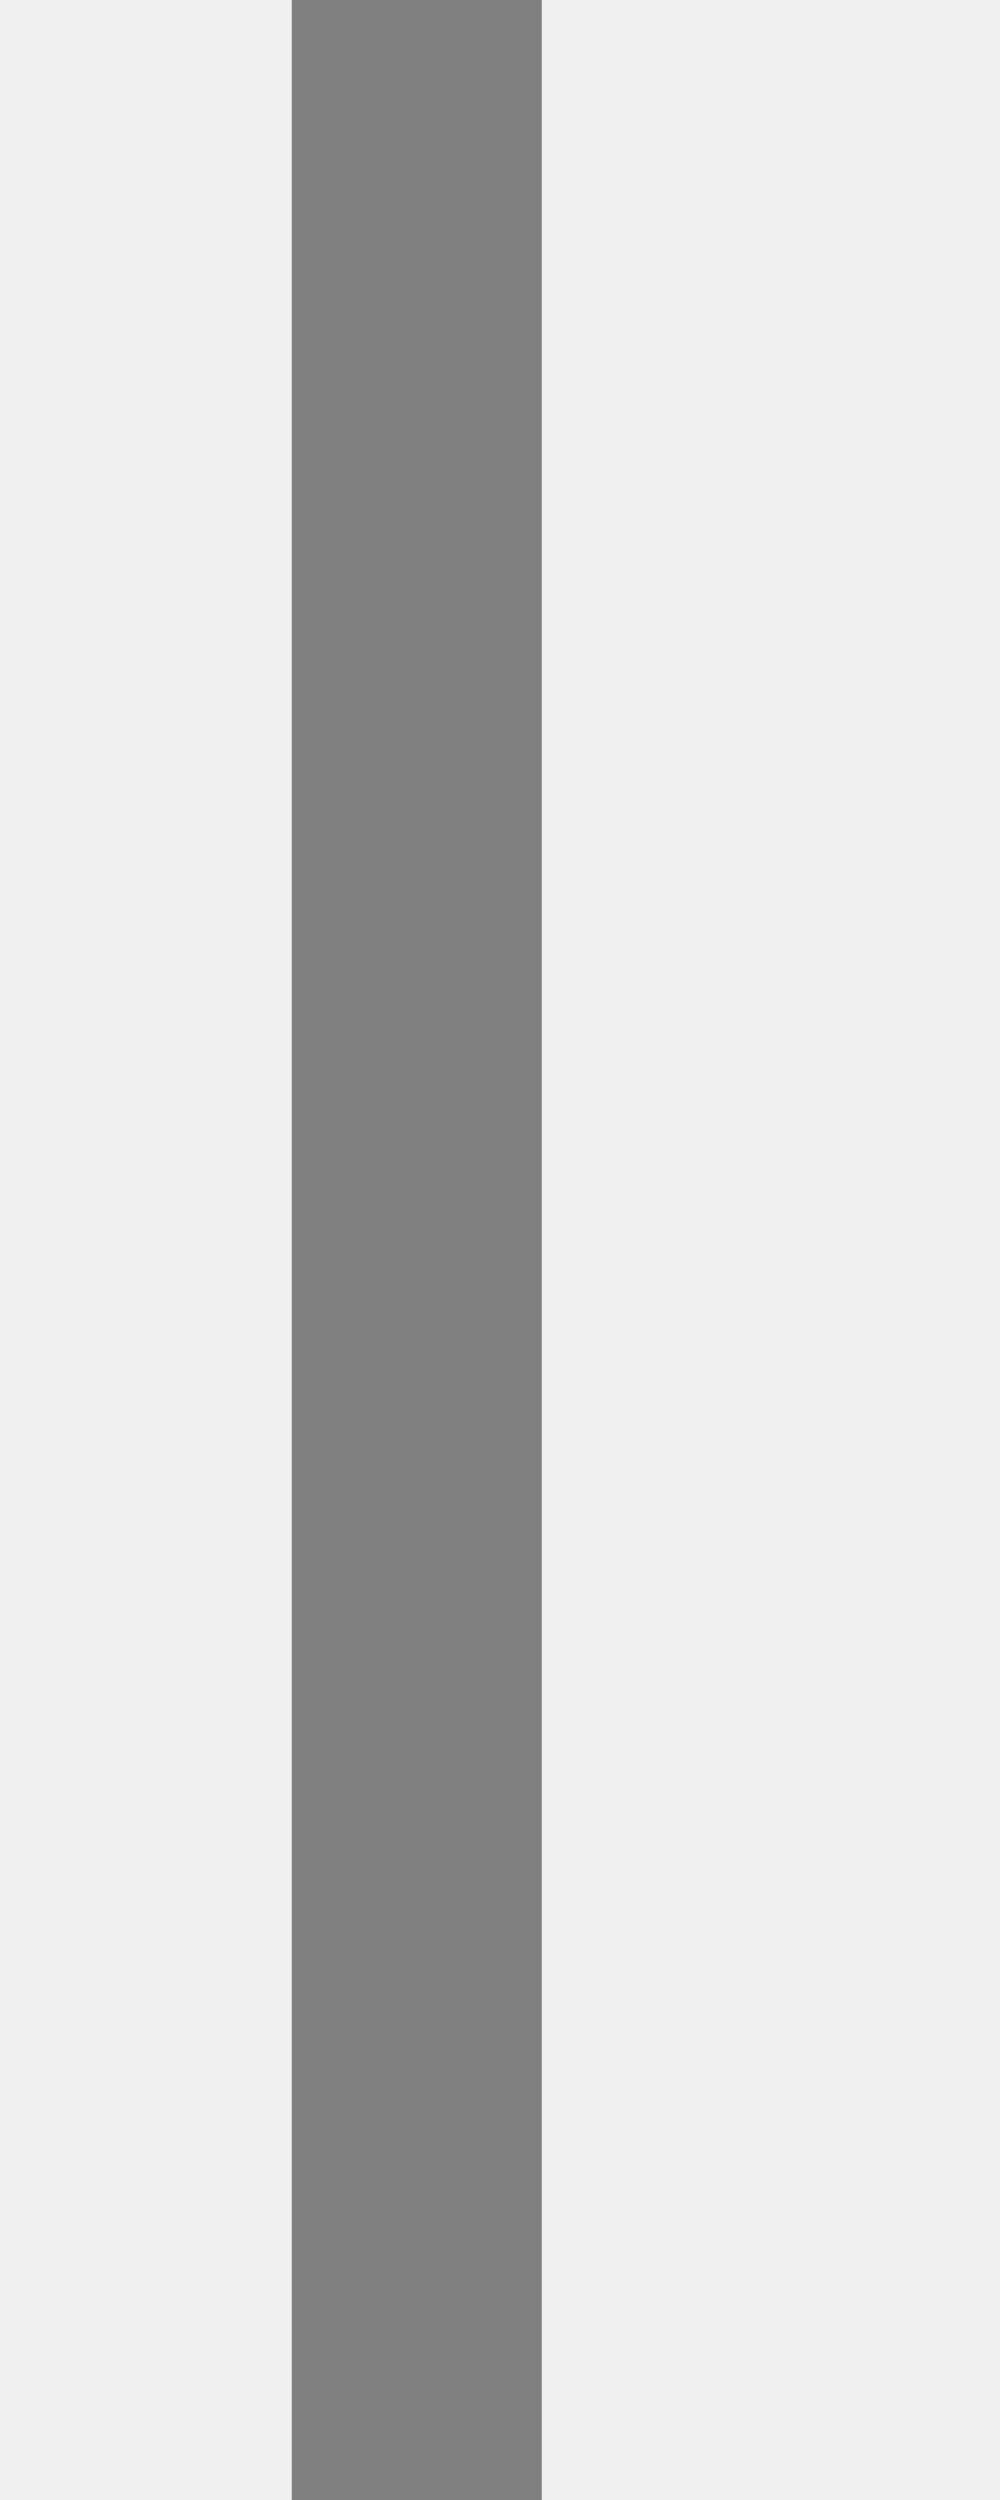
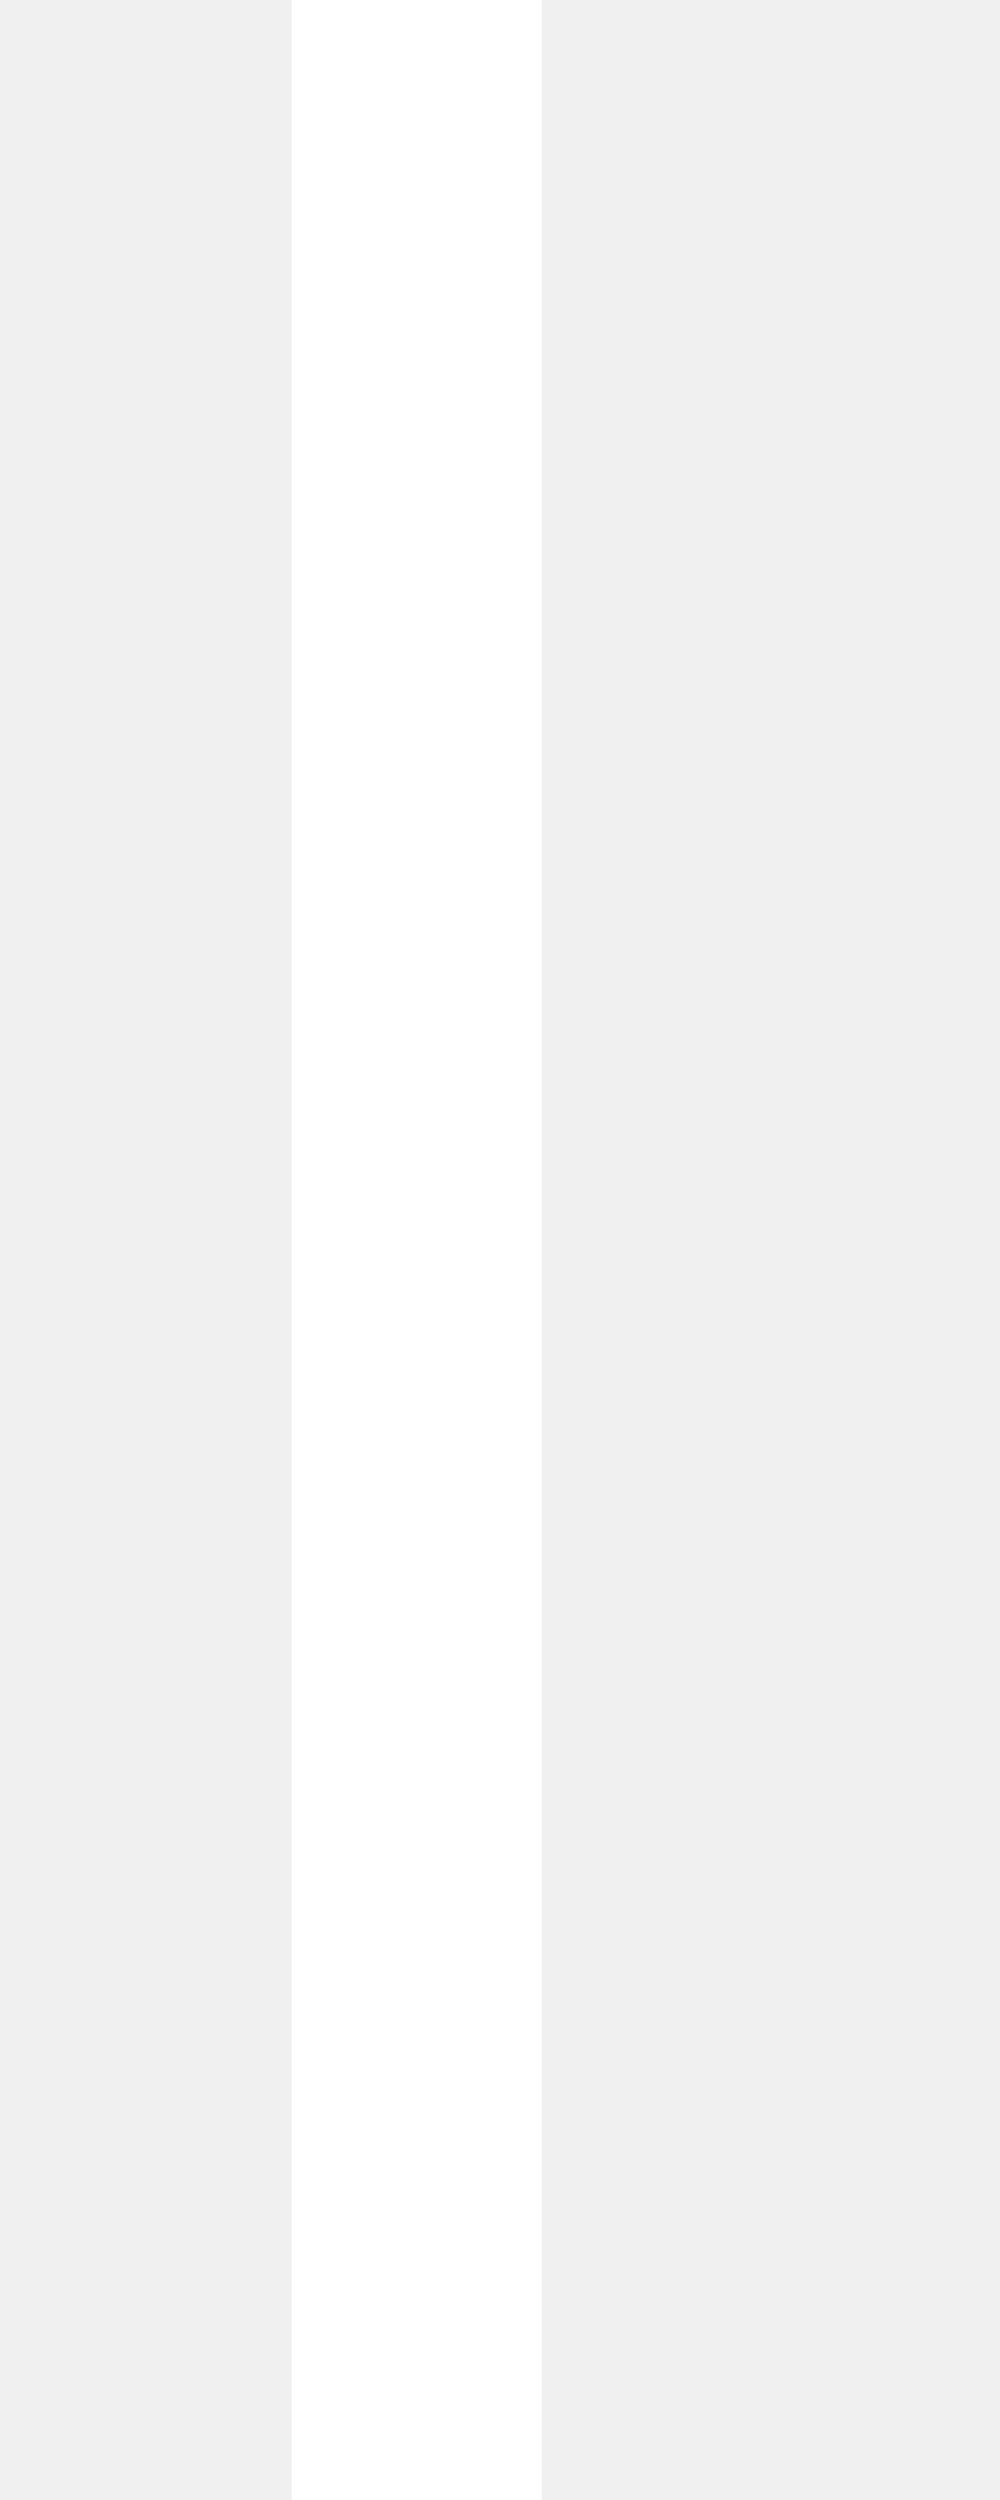
<svg xmlns="http://www.w3.org/2000/svg" width="2" height="5" viewBox="0 0 2 10" fill="none">
-   <path d="M0.667 10L0.667 0" stroke="gray" />
+   <path d="M0.667 10L0.667 0" stroke="#FFFFFF" />
</svg>
